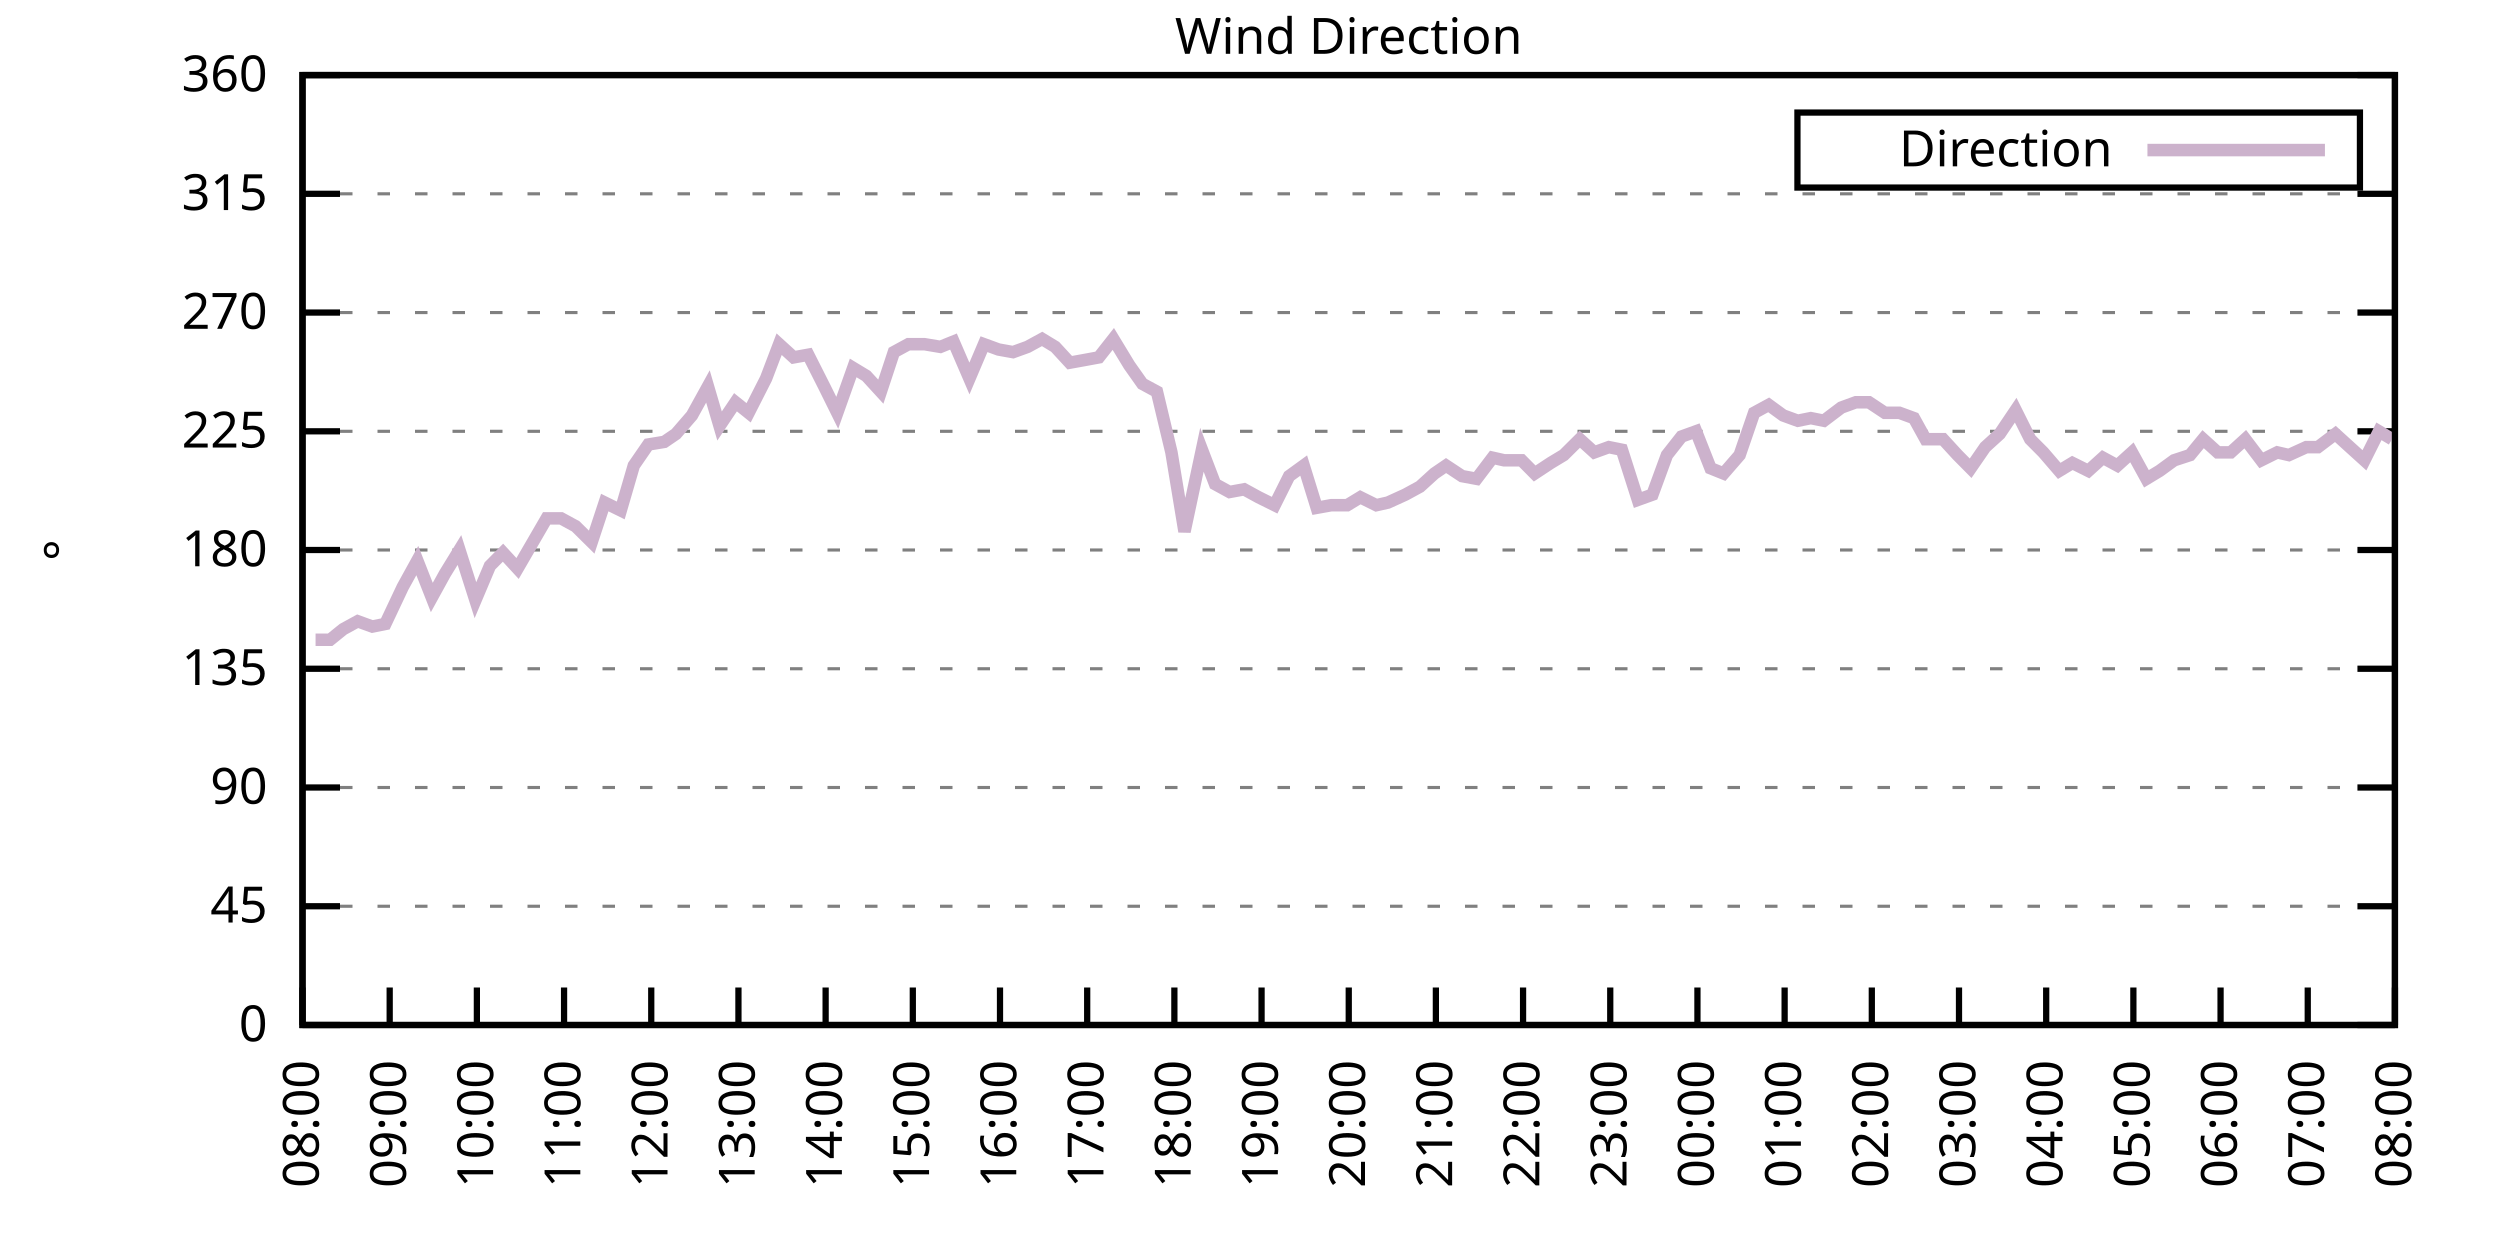
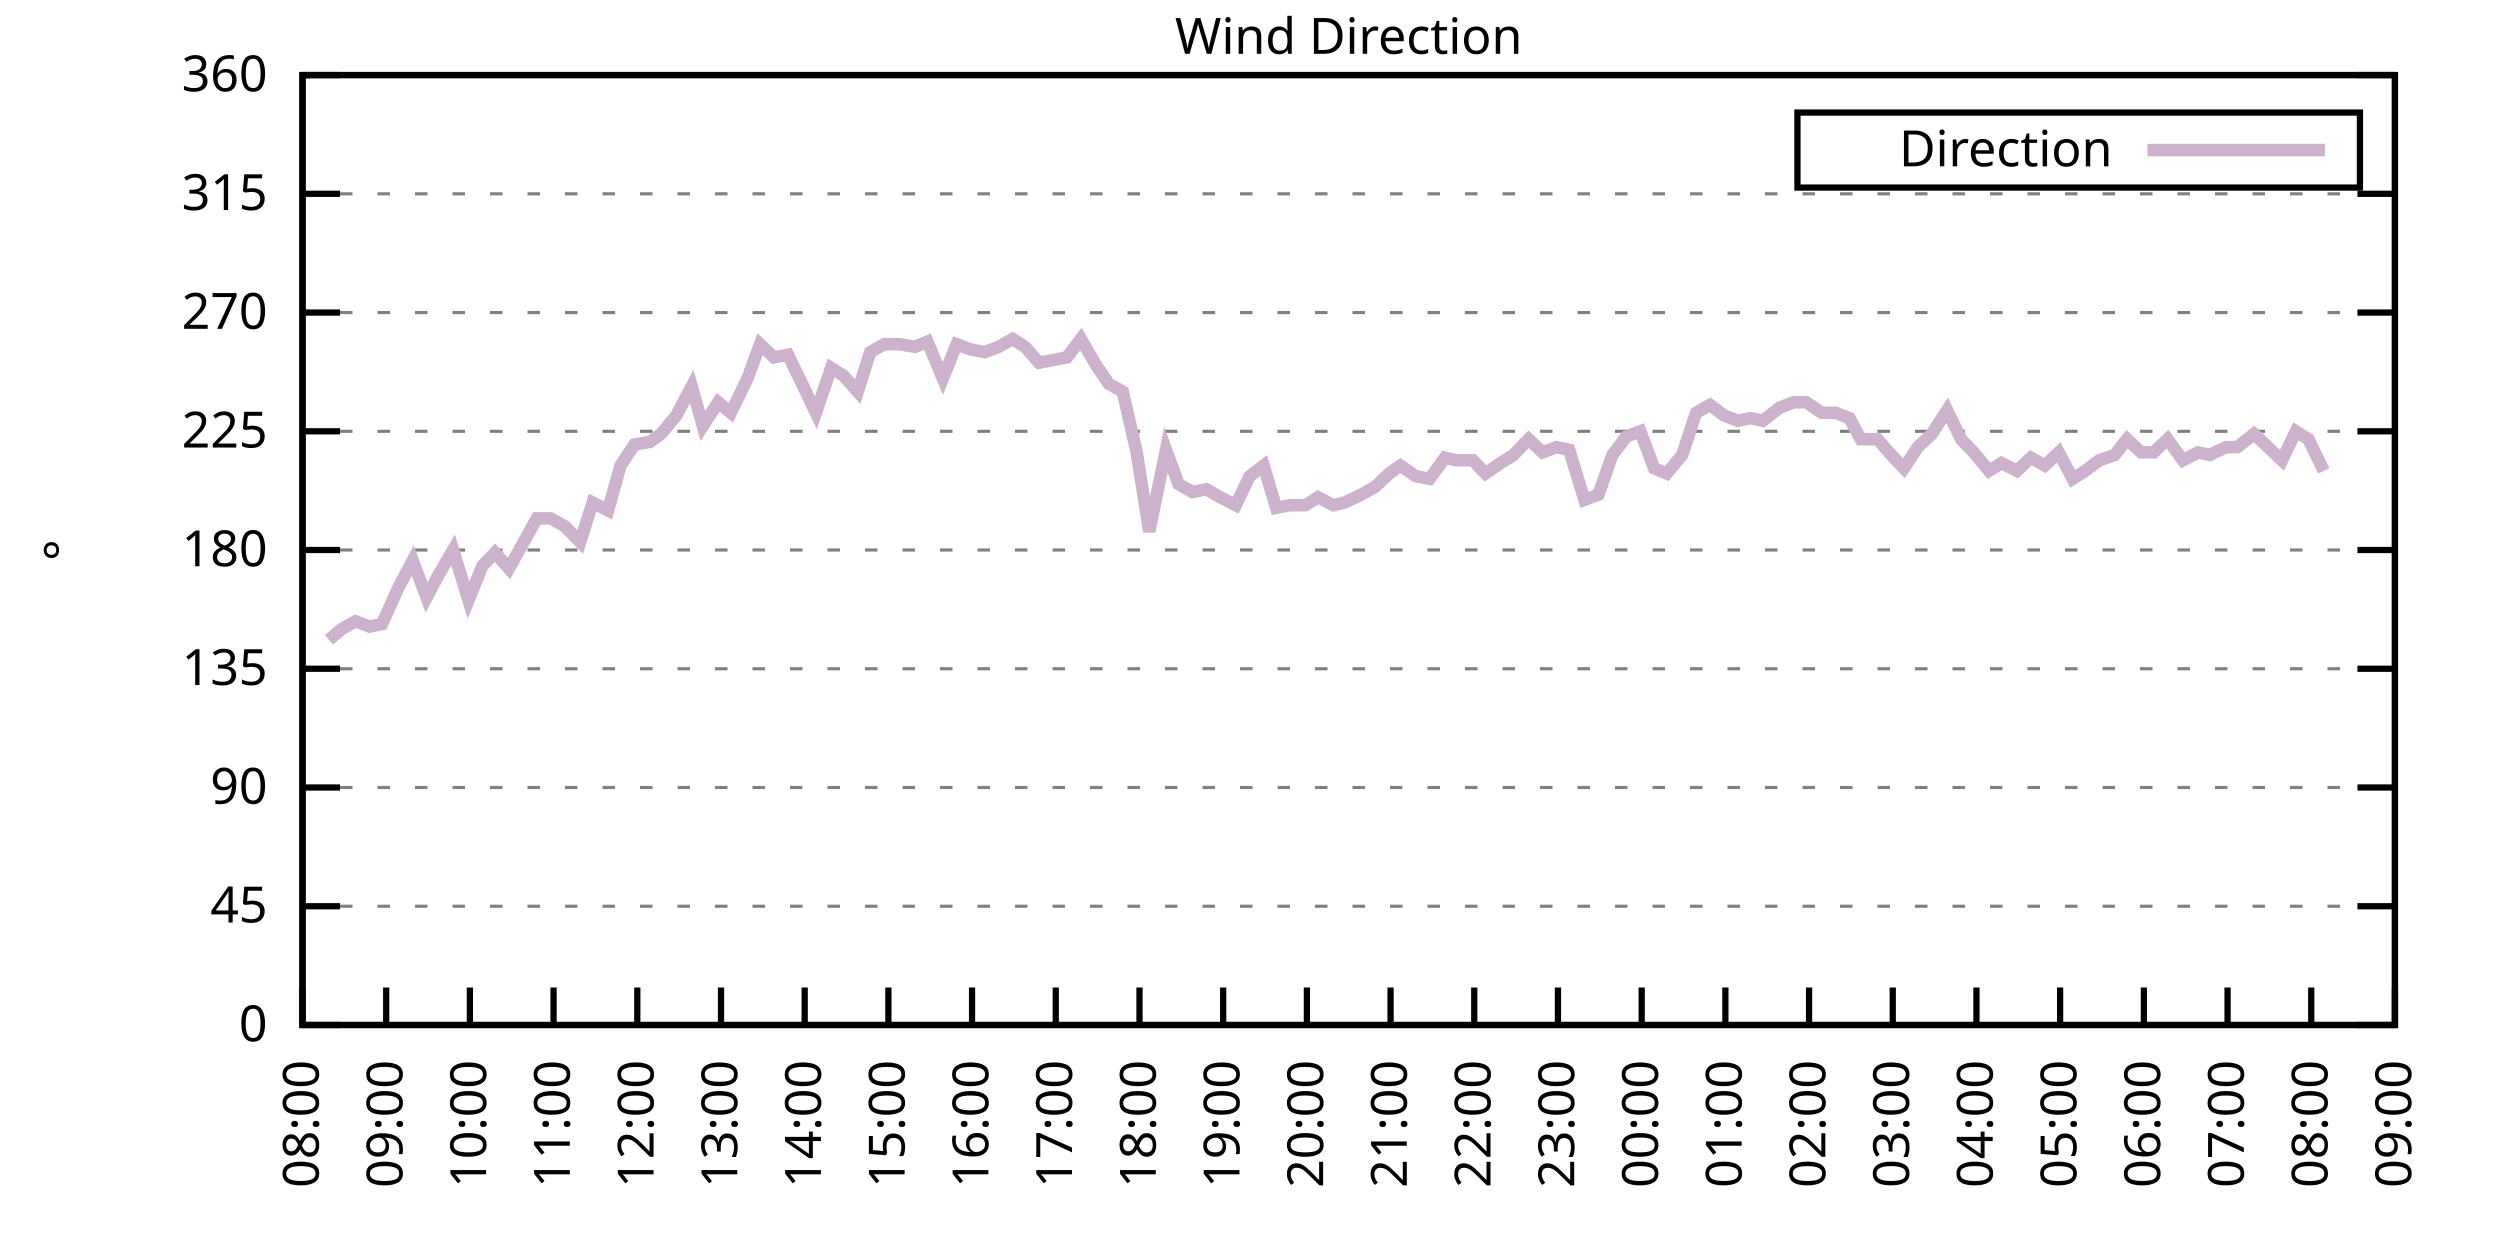
<svg xmlns="http://www.w3.org/2000/svg" xmlns:xlink="http://www.w3.org/1999/xlink" width="400" height="200" viewBox="0 0 400 200">
  <g id="gnuplot_canvas">
    <rect x="0" y="0" width="400" height="200" fill="none" />
    <defs>
      <circle id="gpDot" r="0.5" stroke-width="0.5" stroke="currentColor" />
      <path id="gpPt0" stroke-width="0.333" stroke="currentColor" d="M-1,0 h2 M0,-1 v2" />
      <path id="gpPt1" stroke-width="0.333" stroke="currentColor" d="M-1,-1 L1,1 M1,-1 L-1,1" />
      <path id="gpPt2" stroke-width="0.333" stroke="currentColor" d="M-1,0 L1,0 M0,-1 L0,1 M-1,-1 L1,1 M-1,1 L1,-1" />
      <rect id="gpPt3" stroke-width="0.333" stroke="currentColor" x="-1" y="-1" width="2" height="2" />
      <rect id="gpPt4" stroke-width="0.333" stroke="currentColor" fill="currentColor" x="-1" y="-1" width="2" height="2" />
      <circle id="gpPt5" stroke-width="0.333" stroke="currentColor" cx="0" cy="0" r="1" />
      <use xlink:href="#gpPt5" id="gpPt6" fill="currentColor" stroke="none" />
      <path id="gpPt7" stroke-width="0.333" stroke="currentColor" d="M0,-1.33 L-1.33,0.67 L1.33,0.67 z" />
      <use xlink:href="#gpPt7" id="gpPt8" fill="currentColor" stroke="none" />
      <use xlink:href="#gpPt7" id="gpPt9" stroke="currentColor" transform="rotate(180)" />
      <use xlink:href="#gpPt9" id="gpPt10" fill="currentColor" stroke="none" />
      <use xlink:href="#gpPt3" id="gpPt11" stroke="currentColor" transform="rotate(45)" />
      <use xlink:href="#gpPt11" id="gpPt12" fill="currentColor" stroke="none" />
      <path id="gpPt13" stroke-width="0.333" stroke="currentColor" d="M0,1.330 L1.265,0.411 L0.782,-1.067 L-0.782,-1.076 L-1.265,0.411 z" />
      <use xlink:href="#gpPt13" id="gpPt14" fill="currentColor" stroke="none" />
      <filter id="textbox" filterUnits="objectBoundingBox" x="0" y="0" height="1" width="1">
        <feFlood flood-color="white" flood-opacity="1" result="bgnd" />
        <feComposite in="SourceGraphic" in2="bgnd" operator="atop" />
      </filter>
      <filter id="greybox" filterUnits="objectBoundingBox" x="0" y="0" height="1" width="1">
        <feFlood flood-color="lightgrey" flood-opacity="1" result="grey" />
        <feComposite in="SourceGraphic" in2="grey" operator="atop" />
      </filter>
    </defs>
    <g fill="none" color="white" stroke="currentColor" stroke-width="1.00" stroke-linecap="butt" stroke-linejoin="miter">
</g>
    <g fill="none" color="black" stroke="currentColor" stroke-width="1.00" stroke-linecap="butt" stroke-linejoin="miter">
      <g stroke="none" shape-rendering="crispEdges">
        <polygon fill="rgb(255, 255, 255)" points="48.40,164.00 383.18,164.00 383.18,12.02 48.40,12.02 " />
      </g>
    </g>
    <g fill="none" color="black" stroke="currentColor" stroke-width="1.00" stroke-linecap="butt" stroke-linejoin="miter">
</g>
    <g fill="none" color="black" stroke="black" stroke-width="0.50" stroke-linecap="butt" stroke-linejoin="miter">
</g>
    <g fill="none" color="gray" stroke="currentColor" stroke-width="0.50" stroke-linecap="butt" stroke-linejoin="miter">
      <path stroke="gray" stroke-dasharray="2,4" class="gridline" d="M48.40,164.00 L383.19,164.00  " />
    </g>
    <g fill="none" color="gray" stroke="gray" stroke-width="1.00" stroke-linecap="butt" stroke-linejoin="miter">
</g>
    <g fill="none" color="black" stroke="currentColor" stroke-width="1.00" stroke-linecap="butt" stroke-linejoin="miter">
      <path stroke="black" d="M48.40,164.00 L54.40,164.00 M383.19,164.00 L377.19,164.00  " />
      <g transform="translate(42.80,166.60)" stroke="none" fill="black" font-family="Sans" font-size="8.00" text-anchor="end">
        <text>
          <tspan font-family="Sans"> 0</tspan>
        </text>
      </g>
    </g>
    <g fill="none" color="black" stroke="currentColor" stroke-width="1.00" stroke-linecap="butt" stroke-linejoin="miter">
</g>
    <g fill="none" color="black" stroke="black" stroke-width="0.50" stroke-linecap="butt" stroke-linejoin="miter">
</g>
    <g fill="none" color="gray" stroke="currentColor" stroke-width="0.50" stroke-linecap="butt" stroke-linejoin="miter">
      <path stroke="gray" stroke-dasharray="2,4" class="gridline" d="M48.40,145.00 L383.19,145.00  " />
    </g>
    <g fill="none" color="gray" stroke="gray" stroke-width="1.00" stroke-linecap="butt" stroke-linejoin="miter">
</g>
    <g fill="none" color="black" stroke="currentColor" stroke-width="1.00" stroke-linecap="butt" stroke-linejoin="miter">
      <path stroke="black" d="M48.40,145.00 L54.40,145.00 M383.19,145.00 L377.19,145.00  " />
      <g transform="translate(42.80,147.60)" stroke="none" fill="black" font-family="Sans" font-size="8.00" text-anchor="end">
        <text>
          <tspan font-family="Sans"> 45</tspan>
        </text>
      </g>
    </g>
    <g fill="none" color="black" stroke="currentColor" stroke-width="1.00" stroke-linecap="butt" stroke-linejoin="miter">
</g>
    <g fill="none" color="black" stroke="black" stroke-width="0.50" stroke-linecap="butt" stroke-linejoin="miter">
</g>
    <g fill="none" color="gray" stroke="currentColor" stroke-width="0.50" stroke-linecap="butt" stroke-linejoin="miter">
      <path stroke="gray" stroke-dasharray="2,4" class="gridline" d="M48.40,126.00 L383.19,126.00  " />
    </g>
    <g fill="none" color="gray" stroke="gray" stroke-width="1.00" stroke-linecap="butt" stroke-linejoin="miter">
</g>
    <g fill="none" color="black" stroke="currentColor" stroke-width="1.00" stroke-linecap="butt" stroke-linejoin="miter">
      <path stroke="black" d="M48.40,126.00 L54.40,126.00 M383.19,126.00 L377.19,126.00  " />
      <g transform="translate(42.80,128.60)" stroke="none" fill="black" font-family="Sans" font-size="8.00" text-anchor="end">
        <text>
          <tspan font-family="Sans"> 90</tspan>
        </text>
      </g>
    </g>
    <g fill="none" color="black" stroke="currentColor" stroke-width="1.00" stroke-linecap="butt" stroke-linejoin="miter">
</g>
    <g fill="none" color="black" stroke="black" stroke-width="0.50" stroke-linecap="butt" stroke-linejoin="miter">
</g>
    <g fill="none" color="gray" stroke="currentColor" stroke-width="0.50" stroke-linecap="butt" stroke-linejoin="miter">
      <path stroke="gray" stroke-dasharray="2,4" class="gridline" d="M48.40,107.00 L383.19,107.00  " />
    </g>
    <g fill="none" color="gray" stroke="gray" stroke-width="1.00" stroke-linecap="butt" stroke-linejoin="miter">
</g>
    <g fill="none" color="black" stroke="currentColor" stroke-width="1.00" stroke-linecap="butt" stroke-linejoin="miter">
      <path stroke="black" d="M48.40,107.00 L54.40,107.00 M383.19,107.00 L377.19,107.00  " />
      <g transform="translate(42.80,109.60)" stroke="none" fill="black" font-family="Sans" font-size="8.00" text-anchor="end">
        <text>
          <tspan font-family="Sans"> 135</tspan>
        </text>
      </g>
    </g>
    <g fill="none" color="black" stroke="currentColor" stroke-width="1.00" stroke-linecap="butt" stroke-linejoin="miter">
</g>
    <g fill="none" color="black" stroke="black" stroke-width="0.50" stroke-linecap="butt" stroke-linejoin="miter">
</g>
    <g fill="none" color="gray" stroke="currentColor" stroke-width="0.50" stroke-linecap="butt" stroke-linejoin="miter">
      <path stroke="gray" stroke-dasharray="2,4" class="gridline" d="M48.40,88.00 L383.19,88.00  " />
    </g>
    <g fill="none" color="gray" stroke="gray" stroke-width="1.00" stroke-linecap="butt" stroke-linejoin="miter">
</g>
    <g fill="none" color="black" stroke="currentColor" stroke-width="1.00" stroke-linecap="butt" stroke-linejoin="miter">
      <path stroke="black" d="M48.40,88.00 L54.40,88.00 M383.19,88.00 L377.19,88.00  " />
      <g transform="translate(42.80,90.60)" stroke="none" fill="black" font-family="Sans" font-size="8.00" text-anchor="end">
        <text>
          <tspan font-family="Sans"> 180</tspan>
        </text>
      </g>
    </g>
    <g fill="none" color="black" stroke="currentColor" stroke-width="1.00" stroke-linecap="butt" stroke-linejoin="miter">
</g>
    <g fill="none" color="black" stroke="black" stroke-width="0.50" stroke-linecap="butt" stroke-linejoin="miter">
</g>
    <g fill="none" color="gray" stroke="currentColor" stroke-width="0.50" stroke-linecap="butt" stroke-linejoin="miter">
      <path stroke="gray" stroke-dasharray="2,4" class="gridline" d="M48.40,69.01 L383.19,69.01  " />
    </g>
    <g fill="none" color="gray" stroke="gray" stroke-width="1.00" stroke-linecap="butt" stroke-linejoin="miter">
</g>
    <g fill="none" color="black" stroke="currentColor" stroke-width="1.00" stroke-linecap="butt" stroke-linejoin="miter">
      <path stroke="black" d="M48.40,69.01 L54.40,69.01 M383.19,69.01 L377.19,69.01  " />
      <g transform="translate(42.80,71.61)" stroke="none" fill="black" font-family="Sans" font-size="8.00" text-anchor="end">
        <text>
          <tspan font-family="Sans"> 225</tspan>
        </text>
      </g>
    </g>
    <g fill="none" color="black" stroke="currentColor" stroke-width="1.00" stroke-linecap="butt" stroke-linejoin="miter">
</g>
    <g fill="none" color="black" stroke="black" stroke-width="0.50" stroke-linecap="butt" stroke-linejoin="miter">
</g>
    <g fill="none" color="gray" stroke="currentColor" stroke-width="0.50" stroke-linecap="butt" stroke-linejoin="miter">
      <path stroke="gray" stroke-dasharray="2,4" class="gridline" d="M48.40,50.01 L383.19,50.01  " />
    </g>
    <g fill="none" color="gray" stroke="gray" stroke-width="1.00" stroke-linecap="butt" stroke-linejoin="miter">
</g>
    <g fill="none" color="black" stroke="currentColor" stroke-width="1.00" stroke-linecap="butt" stroke-linejoin="miter">
      <path stroke="black" d="M48.40,50.01 L54.40,50.01 M383.19,50.01 L377.19,50.01  " />
      <g transform="translate(42.80,52.61)" stroke="none" fill="black" font-family="Sans" font-size="8.00" text-anchor="end">
        <text>
          <tspan font-family="Sans"> 270</tspan>
        </text>
      </g>
    </g>
    <g fill="none" color="black" stroke="currentColor" stroke-width="1.00" stroke-linecap="butt" stroke-linejoin="miter">
</g>
    <g fill="none" color="black" stroke="black" stroke-width="0.50" stroke-linecap="butt" stroke-linejoin="miter">
</g>
    <g fill="none" color="gray" stroke="currentColor" stroke-width="0.50" stroke-linecap="butt" stroke-linejoin="miter">
      <path stroke="gray" stroke-dasharray="2,4" class="gridline" d="M48.40,31.01 L383.19,31.01  " />
    </g>
    <g fill="none" color="gray" stroke="gray" stroke-width="1.00" stroke-linecap="butt" stroke-linejoin="miter">
</g>
    <g fill="none" color="black" stroke="currentColor" stroke-width="1.00" stroke-linecap="butt" stroke-linejoin="miter">
      <path stroke="black" d="M48.40,31.01 L54.40,31.01 M383.19,31.01 L377.19,31.01  " />
      <g transform="translate(42.80,33.61)" stroke="none" fill="black" font-family="Sans" font-size="8.00" text-anchor="end">
        <text>
          <tspan font-family="Sans"> 315</tspan>
        </text>
      </g>
    </g>
    <g fill="none" color="black" stroke="currentColor" stroke-width="1.00" stroke-linecap="butt" stroke-linejoin="miter">
</g>
    <g fill="none" color="black" stroke="black" stroke-width="0.50" stroke-linecap="butt" stroke-linejoin="miter">
</g>
    <g fill="none" color="gray" stroke="currentColor" stroke-width="0.50" stroke-linecap="butt" stroke-linejoin="miter">
      <path stroke="gray" stroke-dasharray="2,4" class="gridline" d="M48.40,12.01 L383.19,12.01  " />
    </g>
    <g fill="none" color="gray" stroke="gray" stroke-width="1.00" stroke-linecap="butt" stroke-linejoin="miter">
</g>
    <g fill="none" color="black" stroke="currentColor" stroke-width="1.00" stroke-linecap="butt" stroke-linejoin="miter">
      <path stroke="black" d="M48.40,12.01 L54.40,12.01 M383.19,12.01 L377.19,12.01  " />
      <g transform="translate(42.80,14.61)" stroke="none" fill="black" font-family="Sans" font-size="8.00" text-anchor="end">
        <text>
          <tspan font-family="Sans"> 360</tspan>
        </text>
      </g>
    </g>
    <g fill="none" color="black" stroke="currentColor" stroke-width="1.00" stroke-linecap="butt" stroke-linejoin="miter">
      <path stroke="black" d="M48.40,164.00 L48.40,158.00  " />
      <g transform="translate(51.00,169.60) rotate(270.00)" stroke="none" fill="black" font-family="Sans" font-size="8.00" text-anchor="end">
        <text>
          <tspan font-family="Sans">08:00</tspan>
        </text>
      </g>
    </g>
    <g fill="none" color="black" stroke="currentColor" stroke-width="1.00" stroke-linecap="butt" stroke-linejoin="miter">
-       <path stroke="black" d="M62.35,164.00 L62.35,158.00  " />
-       <g transform="translate(64.95,169.60) rotate(270.00)" stroke="none" fill="black" font-family="Sans" font-size="8.00" text-anchor="end">
+       <path stroke="black" d="M61.79,164.00 L61.79,158.00  " />
+       <g transform="translate(64.39,169.60) rotate(270.00)" stroke="none" fill="black" font-family="Sans" font-size="8.00" text-anchor="end">
        <text>
          <tspan font-family="Sans">09:00</tspan>
        </text>
      </g>
    </g>
    <g fill="none" color="black" stroke="currentColor" stroke-width="1.00" stroke-linecap="butt" stroke-linejoin="miter">
-       <path stroke="black" d="M76.30,164.00 L76.30,158.00  " />
-       <g transform="translate(78.90,169.60) rotate(270.00)" stroke="none" fill="black" font-family="Sans" font-size="8.00" text-anchor="end">
+       <path stroke="black" d="M75.18,164.00 L75.18,158.00  " />
+       <g transform="translate(77.78,169.60) rotate(270.00)" stroke="none" fill="black" font-family="Sans" font-size="8.00" text-anchor="end">
        <text>
          <tspan font-family="Sans">10:00</tspan>
        </text>
      </g>
    </g>
    <g fill="none" color="black" stroke="currentColor" stroke-width="1.00" stroke-linecap="butt" stroke-linejoin="miter">
-       <path stroke="black" d="M90.25,164.00 L90.25,158.00  " />
-       <g transform="translate(92.85,169.60) rotate(270.00)" stroke="none" fill="black" font-family="Sans" font-size="8.00" text-anchor="end">
+       <path stroke="black" d="M88.57,164.00 L88.57,158.00  " />
+       <g transform="translate(91.17,169.60) rotate(270.00)" stroke="none" fill="black" font-family="Sans" font-size="8.00" text-anchor="end">
        <text>
          <tspan font-family="Sans">11:00</tspan>
        </text>
      </g>
    </g>
    <g fill="none" color="black" stroke="currentColor" stroke-width="1.00" stroke-linecap="butt" stroke-linejoin="miter">
-       <path stroke="black" d="M104.20,164.00 L104.20,158.00  " />
-       <g transform="translate(106.80,169.60) rotate(270.00)" stroke="none" fill="black" font-family="Sans" font-size="8.00" text-anchor="end">
+       <path stroke="black" d="M101.97,164.00 L101.97,158.00  " />
+       <g transform="translate(104.57,169.60) rotate(270.00)" stroke="none" fill="black" font-family="Sans" font-size="8.00" text-anchor="end">
        <text>
          <tspan font-family="Sans">12:00</tspan>
        </text>
      </g>
    </g>
    <g fill="none" color="black" stroke="currentColor" stroke-width="1.00" stroke-linecap="butt" stroke-linejoin="miter">
-       <path stroke="black" d="M118.15,164.00 L118.15,158.00  " />
-       <g transform="translate(120.75,169.60) rotate(270.00)" stroke="none" fill="black" font-family="Sans" font-size="8.00" text-anchor="end">
+       <path stroke="black" d="M115.36,164.00 L115.36,158.00  " />
+       <g transform="translate(117.96,169.60) rotate(270.00)" stroke="none" fill="black" font-family="Sans" font-size="8.00" text-anchor="end">
        <text>
          <tspan font-family="Sans">13:00</tspan>
        </text>
      </g>
    </g>
    <g fill="none" color="black" stroke="currentColor" stroke-width="1.00" stroke-linecap="butt" stroke-linejoin="miter">
-       <path stroke="black" d="M132.10,164.00 L132.10,158.00  " />
-       <g transform="translate(134.70,169.60) rotate(270.00)" stroke="none" fill="black" font-family="Sans" font-size="8.00" text-anchor="end">
+       <path stroke="black" d="M128.75,164.00 L128.75,158.00  " />
+       <g transform="translate(131.35,169.60) rotate(270.00)" stroke="none" fill="black" font-family="Sans" font-size="8.00" text-anchor="end">
        <text>
          <tspan font-family="Sans">14:00</tspan>
        </text>
      </g>
    </g>
    <g fill="none" color="black" stroke="currentColor" stroke-width="1.00" stroke-linecap="butt" stroke-linejoin="miter">
-       <path stroke="black" d="M146.05,164.00 L146.05,158.00  " />
-       <g transform="translate(148.65,169.60) rotate(270.00)" stroke="none" fill="black" font-family="Sans" font-size="8.00" text-anchor="end">
+       <path stroke="black" d="M142.14,164.00 L142.14,158.00  " />
+       <g transform="translate(144.74,169.60) rotate(270.00)" stroke="none" fill="black" font-family="Sans" font-size="8.00" text-anchor="end">
        <text>
          <tspan font-family="Sans">15:00</tspan>
        </text>
      </g>
    </g>
    <g fill="none" color="black" stroke="currentColor" stroke-width="1.00" stroke-linecap="butt" stroke-linejoin="miter">
-       <path stroke="black" d="M160.00,164.00 L160.00,158.00  " />
-       <g transform="translate(162.60,169.60) rotate(270.00)" stroke="none" fill="black" font-family="Sans" font-size="8.00" text-anchor="end">
+       <path stroke="black" d="M155.53,164.00 L155.53,158.00  " />
+       <g transform="translate(158.13,169.60) rotate(270.00)" stroke="none" fill="black" font-family="Sans" font-size="8.00" text-anchor="end">
        <text>
          <tspan font-family="Sans">16:00</tspan>
        </text>
      </g>
    </g>
    <g fill="none" color="black" stroke="currentColor" stroke-width="1.00" stroke-linecap="butt" stroke-linejoin="miter">
-       <path stroke="black" d="M173.95,164.00 L173.95,158.00  " />
-       <g transform="translate(176.55,169.60) rotate(270.00)" stroke="none" fill="black" font-family="Sans" font-size="8.00" text-anchor="end">
+       <path stroke="black" d="M168.92,164.00 L168.92,158.00  " />
+       <g transform="translate(171.52,169.60) rotate(270.00)" stroke="none" fill="black" font-family="Sans" font-size="8.00" text-anchor="end">
        <text>
          <tspan font-family="Sans">17:00</tspan>
        </text>
      </g>
    </g>
    <g fill="none" color="black" stroke="currentColor" stroke-width="1.00" stroke-linecap="butt" stroke-linejoin="miter">
-       <path stroke="black" d="M187.90,164.00 L187.90,158.00  " />
-       <g transform="translate(190.50,169.60) rotate(270.00)" stroke="none" fill="black" font-family="Sans" font-size="8.00" text-anchor="end">
+       <path stroke="black" d="M182.32,164.00 L182.32,158.00  " />
+       <g transform="translate(184.92,169.60) rotate(270.00)" stroke="none" fill="black" font-family="Sans" font-size="8.00" text-anchor="end">
        <text>
          <tspan font-family="Sans">18:00</tspan>
        </text>
      </g>
    </g>
    <g fill="none" color="black" stroke="currentColor" stroke-width="1.00" stroke-linecap="butt" stroke-linejoin="miter">
-       <path stroke="black" d="M201.85,164.00 L201.85,158.00  " />
-       <g transform="translate(204.45,169.60) rotate(270.00)" stroke="none" fill="black" font-family="Sans" font-size="8.00" text-anchor="end">
+       <path stroke="black" d="M195.71,164.00 L195.71,158.00  " />
+       <g transform="translate(198.31,169.60) rotate(270.00)" stroke="none" fill="black" font-family="Sans" font-size="8.00" text-anchor="end">
        <text>
          <tspan font-family="Sans">19:00</tspan>
        </text>
      </g>
    </g>
    <g fill="none" color="black" stroke="currentColor" stroke-width="1.00" stroke-linecap="butt" stroke-linejoin="miter">
-       <path stroke="black" d="M215.80,164.00 L215.80,158.00  " />
-       <g transform="translate(218.40,169.60) rotate(270.00)" stroke="none" fill="black" font-family="Sans" font-size="8.00" text-anchor="end">
+       <path stroke="black" d="M209.10,164.00 L209.10,158.00  " />
+       <g transform="translate(211.70,169.60) rotate(270.00)" stroke="none" fill="black" font-family="Sans" font-size="8.00" text-anchor="end">
        <text>
          <tspan font-family="Sans">20:00</tspan>
        </text>
      </g>
    </g>
    <g fill="none" color="black" stroke="currentColor" stroke-width="1.00" stroke-linecap="butt" stroke-linejoin="miter">
-       <path stroke="black" d="M229.74,164.00 L229.74,158.00  " />
-       <g transform="translate(232.34,169.60) rotate(270.00)" stroke="none" fill="black" font-family="Sans" font-size="8.00" text-anchor="end">
+       <path stroke="black" d="M222.49,164.00 L222.49,158.00  " />
+       <g transform="translate(225.09,169.60) rotate(270.00)" stroke="none" fill="black" font-family="Sans" font-size="8.00" text-anchor="end">
        <text>
          <tspan font-family="Sans">21:00</tspan>
        </text>
      </g>
    </g>
    <g fill="none" color="black" stroke="currentColor" stroke-width="1.00" stroke-linecap="butt" stroke-linejoin="miter">
-       <path stroke="black" d="M243.69,164.00 L243.69,158.00  " />
-       <g transform="translate(246.29,169.60) rotate(270.00)" stroke="none" fill="black" font-family="Sans" font-size="8.00" text-anchor="end">
+       <path stroke="black" d="M235.88,164.00 L235.88,158.00  " />
+       <g transform="translate(238.48,169.60) rotate(270.00)" stroke="none" fill="black" font-family="Sans" font-size="8.00" text-anchor="end">
        <text>
          <tspan font-family="Sans">22:00</tspan>
        </text>
      </g>
    </g>
    <g fill="none" color="black" stroke="currentColor" stroke-width="1.00" stroke-linecap="butt" stroke-linejoin="miter">
-       <path stroke="black" d="M257.64,164.00 L257.64,158.00  " />
-       <g transform="translate(260.24,169.60) rotate(270.00)" stroke="none" fill="black" font-family="Sans" font-size="8.00" text-anchor="end">
+       <path stroke="black" d="M249.27,164.00 L249.27,158.00  " />
+       <g transform="translate(251.87,169.60) rotate(270.00)" stroke="none" fill="black" font-family="Sans" font-size="8.00" text-anchor="end">
        <text>
          <tspan font-family="Sans">23:00</tspan>
        </text>
      </g>
    </g>
    <g fill="none" color="black" stroke="currentColor" stroke-width="1.00" stroke-linecap="butt" stroke-linejoin="miter">
-       <path stroke="black" d="M271.59,164.00 L271.59,158.00  " />
-       <g transform="translate(274.19,169.60) rotate(270.00)" stroke="none" fill="black" font-family="Sans" font-size="8.00" text-anchor="end">
+       <path stroke="black" d="M262.67,164.00 L262.67,158.00  " />
+       <g transform="translate(265.27,169.60) rotate(270.00)" stroke="none" fill="black" font-family="Sans" font-size="8.00" text-anchor="end">
        <text>
          <tspan font-family="Sans">00:00</tspan>
        </text>
      </g>
    </g>
    <g fill="none" color="black" stroke="currentColor" stroke-width="1.00" stroke-linecap="butt" stroke-linejoin="miter">
-       <path stroke="black" d="M285.54,164.00 L285.54,158.00  " />
-       <g transform="translate(288.14,169.60) rotate(270.00)" stroke="none" fill="black" font-family="Sans" font-size="8.00" text-anchor="end">
+       <path stroke="black" d="M276.06,164.00 L276.06,158.00  " />
+       <g transform="translate(278.66,169.60) rotate(270.00)" stroke="none" fill="black" font-family="Sans" font-size="8.00" text-anchor="end">
        <text>
          <tspan font-family="Sans">01:00</tspan>
        </text>
      </g>
    </g>
    <g fill="none" color="black" stroke="currentColor" stroke-width="1.00" stroke-linecap="butt" stroke-linejoin="miter">
-       <path stroke="black" d="M299.49,164.00 L299.49,158.00  " />
-       <g transform="translate(302.09,169.60) rotate(270.00)" stroke="none" fill="black" font-family="Sans" font-size="8.00" text-anchor="end">
+       <path stroke="black" d="M289.45,164.00 L289.45,158.00  " />
+       <g transform="translate(292.05,169.60) rotate(270.00)" stroke="none" fill="black" font-family="Sans" font-size="8.00" text-anchor="end">
        <text>
          <tspan font-family="Sans">02:00</tspan>
        </text>
      </g>
    </g>
    <g fill="none" color="black" stroke="currentColor" stroke-width="1.00" stroke-linecap="butt" stroke-linejoin="miter">
-       <path stroke="black" d="M313.44,164.00 L313.44,158.00  " />
-       <g transform="translate(316.04,169.60) rotate(270.00)" stroke="none" fill="black" font-family="Sans" font-size="8.00" text-anchor="end">
+       <path stroke="black" d="M302.84,164.00 L302.84,158.00  " />
+       <g transform="translate(305.44,169.60) rotate(270.00)" stroke="none" fill="black" font-family="Sans" font-size="8.00" text-anchor="end">
        <text>
          <tspan font-family="Sans">03:00</tspan>
        </text>
      </g>
    </g>
    <g fill="none" color="black" stroke="currentColor" stroke-width="1.00" stroke-linecap="butt" stroke-linejoin="miter">
-       <path stroke="black" d="M327.39,164.00 L327.39,158.00  " />
-       <g transform="translate(329.99,169.60) rotate(270.00)" stroke="none" fill="black" font-family="Sans" font-size="8.00" text-anchor="end">
+       <path stroke="black" d="M316.23,164.00 L316.23,158.00  " />
+       <g transform="translate(318.83,169.60) rotate(270.00)" stroke="none" fill="black" font-family="Sans" font-size="8.00" text-anchor="end">
        <text>
          <tspan font-family="Sans">04:00</tspan>
        </text>
      </g>
    </g>
    <g fill="none" color="black" stroke="currentColor" stroke-width="1.00" stroke-linecap="butt" stroke-linejoin="miter">
-       <path stroke="black" d="M341.34,164.00 L341.34,158.00  " />
-       <g transform="translate(343.94,169.60) rotate(270.00)" stroke="none" fill="black" font-family="Sans" font-size="8.00" text-anchor="end">
+       <path stroke="black" d="M329.62,164.00 L329.62,158.00  " />
+       <g transform="translate(332.22,169.60) rotate(270.00)" stroke="none" fill="black" font-family="Sans" font-size="8.00" text-anchor="end">
        <text>
          <tspan font-family="Sans">05:00</tspan>
        </text>
      </g>
    </g>
    <g fill="none" color="black" stroke="currentColor" stroke-width="1.00" stroke-linecap="butt" stroke-linejoin="miter">
-       <path stroke="black" d="M355.29,164.00 L355.29,158.00  " />
-       <g transform="translate(357.89,169.60) rotate(270.00)" stroke="none" fill="black" font-family="Sans" font-size="8.00" text-anchor="end">
+       <path stroke="black" d="M343.02,164.00 L343.02,158.00  " />
+       <g transform="translate(345.62,169.60) rotate(270.00)" stroke="none" fill="black" font-family="Sans" font-size="8.00" text-anchor="end">
        <text>
          <tspan font-family="Sans">06:00</tspan>
        </text>
      </g>
    </g>
    <g fill="none" color="black" stroke="currentColor" stroke-width="1.00" stroke-linecap="butt" stroke-linejoin="miter">
-       <path stroke="black" d="M369.24,164.00 L369.24,158.00  " />
-       <g transform="translate(371.84,169.60) rotate(270.00)" stroke="none" fill="black" font-family="Sans" font-size="8.00" text-anchor="end">
+       <path stroke="black" d="M356.41,164.00 L356.41,158.00  " />
+       <g transform="translate(359.01,169.60) rotate(270.00)" stroke="none" fill="black" font-family="Sans" font-size="8.00" text-anchor="end">
        <text>
          <tspan font-family="Sans">07:00</tspan>
+         </text>
+       </g>
+     </g>
+     <g fill="none" color="black" stroke="currentColor" stroke-width="1.00" stroke-linecap="butt" stroke-linejoin="miter">
+       <path stroke="black" d="M369.80,164.00 L369.80,158.00  " />
+       <g transform="translate(372.40,169.60) rotate(270.00)" stroke="none" fill="black" font-family="Sans" font-size="8.00" text-anchor="end">
+         <text>
+           <tspan font-family="Sans">08:00</tspan>
        </text>
      </g>
    </g>
    <g fill="none" color="black" stroke="currentColor" stroke-width="1.00" stroke-linecap="butt" stroke-linejoin="miter">
      <path stroke="black" d="M383.19,164.00 L383.19,158.00  " />
      <g transform="translate(385.79,169.60) rotate(270.00)" stroke="none" fill="black" font-family="Sans" font-size="8.00" text-anchor="end">
        <text>
-           <tspan font-family="Sans">08:00</tspan>
+           <tspan font-family="Sans">09:00</tspan>
        </text>
      </g>
    </g>
    <g fill="none" color="black" stroke="currentColor" stroke-width="1.00" stroke-linecap="butt" stroke-linejoin="miter">
</g>
    <g fill="none" color="black" stroke="currentColor" stroke-width="1.00" stroke-linecap="butt" stroke-linejoin="miter">
      <path stroke="black" d="M48.40,12.01 L48.40,164.00 L383.19,164.00 L383.19,12.01 L48.40,12.01 Z  " />
    </g>
    <g fill="none" color="black" stroke="currentColor" stroke-width="1.00" stroke-linecap="butt" stroke-linejoin="miter">
</g>
    <g fill="none" color="black" stroke="currentColor" stroke-width="1.00" stroke-linecap="butt" stroke-linejoin="miter">
      <path stroke="black" d="M287.59,30.01 L287.59,18.01 L377.59,18.01 L377.59,30.01 L287.59,30.01 Z  " />
    </g>
    <g id="Wind_direction_plot_1">
      <g fill="none" color="white" stroke="black" stroke-width="2.00" stroke-linecap="butt" stroke-linejoin="miter">
</g>
      <g fill="none" color="black" stroke="currentColor" stroke-width="2.00" stroke-linecap="butt" stroke-linejoin="miter">
        <g transform="translate(337.99,26.61)" stroke="none" fill="black" font-family="Sans" font-size="8.00" text-anchor="end">
          <text>
            <tspan font-family="Sans">Direction</tspan>
          </text>
        </g>
      </g>
      <g fill="none" color="black" stroke="currentColor" stroke-width="2.00" stroke-linecap="butt" stroke-linejoin="miter">
-         <path stroke="rgb(204, 178, 204)" d="M343.59,24.01 L371.99,24.01 M50.49,102.36 L52.82,102.36 L54.91,100.67 L57.23,99.40 L59.56,100.25 L61.65,99.83   L64.44,93.92 L66.77,89.69 L69.09,95.60 L71.18,91.80 L73.51,88.00 L76.07,96.03 L78.39,90.54 L80.48,88.43   L82.81,90.96 L87.46,82.94 L89.78,82.94 L92.11,84.21 L94.67,86.74 L96.76,80.41 L99.32,81.67 L101.41,74.49   L103.73,71.12 L106.29,70.70 L108.15,69.43 L110.71,66.47 L113.27,61.83 L115.13,68.16 L117.68,64.36 L119.78,66.05   L122.57,60.56 L124.66,55.07 L126.98,57.18 L129.31,56.76 L131.87,61.83 L133.96,66.05 L136.51,58.87 L138.61,60.14   L140.93,62.67 L143.02,56.34 L145.35,55.07 L147.91,55.07 L150.46,55.50 L152.56,54.65 L155.11,60.56 L157.44,55.07   L159.76,55.92 L162.09,56.34 L164.41,55.50 L166.74,54.23 L168.83,55.50 L171.16,58.03 L173.48,57.61 L175.81,57.18   L178.13,54.23 L180.69,58.45 L182.78,61.41 L185.11,62.67 L187.43,72.38 L189.52,85.05 L192.31,71.96 L194.41,77.45   L196.73,78.72 L199.06,78.29 L201.38,79.56 L203.94,80.83 L206.26,76.18 L208.59,74.49 L210.68,81.25 L213.01,80.83   L215.56,80.83 L217.65,79.56 L220.21,80.83 L222.07,80.41 L224.86,79.14 L227.19,77.87 L229.51,75.76 L231.37,74.49   L233.93,76.18 L236.25,76.61 L238.81,73.23 L240.67,73.65 L243.46,73.65 L245.55,75.76 L248.11,74.07 L250.20,72.81   L252.76,70.27 L255.09,72.38 L257.41,71.54 L259.50,71.96 L262.06,79.98 L264.39,79.14 L266.71,72.81 L269.04,69.85   L271.36,69.01 L273.69,74.92 L275.78,75.76 L278.34,72.81 L280.66,66.05 L282.99,64.78 L285.31,66.47 L287.64,67.32   L289.73,66.90 L291.82,67.32 L294.61,65.21 L296.94,64.36 L299.03,64.36 L301.58,66.05 L303.91,66.05 L306.23,66.90   L308.09,70.27 L310.88,70.27 L313.21,72.81 L315.30,74.92 L317.63,71.54 L319.95,69.43 L322.51,65.63 L324.83,70.27   L326.93,72.38 L329.48,75.34 L331.58,74.07 L334.13,75.34 L336.46,73.23 L338.78,74.49 L341.11,72.38 L343.43,76.61   L345.53,75.34 L347.85,73.65 L350.41,72.81 L352.50,70.27 L354.83,72.38 L356.92,72.38 L359.24,70.27 L361.80,73.65   L364.36,72.38 L366.22,72.81 L369.01,71.54 L370.87,71.54 L373.66,69.43 L375.98,71.54 L378.31,73.65 L380.63,69.01   L382.73,70.27  " />
+         <path stroke="rgb(204, 178, 204)" d="M343.59,24.01 L371.99,24.01 M52.64,102.36 L54.65,100.67 L56.88,99.40 L59.11,100.25 L61.12,99.83 L63.80,93.92   L66.03,89.69 L68.26,95.60 L70.27,91.80 L72.50,88.00 L74.96,96.03 L77.19,90.54 L79.20,88.43 L81.43,90.96   L85.90,82.94 L88.13,82.94 L90.36,84.21 L92.82,86.74 L94.82,80.41 L97.28,81.67 L99.29,74.49 L101.52,71.12   L103.98,70.70 L105.76,69.43 L108.22,66.47 L110.67,61.83 L112.46,68.16 L114.91,64.36 L116.92,66.05 L119.60,60.56   L121.61,55.07 L123.84,57.18 L126.07,56.76 L128.53,61.83 L130.54,66.05 L132.99,58.87 L135.00,60.14 L137.23,62.67   L139.24,56.34 L141.47,55.07 L143.93,55.07 L146.38,55.50 L148.39,54.65 L150.85,60.56 L153.08,55.07 L155.31,55.92   L157.54,56.34 L159.77,55.50 L162.01,54.23 L164.01,55.50 L166.25,58.03 L168.48,57.61 L170.71,57.18 L172.94,54.23   L175.40,58.45 L177.41,61.41 L179.64,62.67 L181.87,72.38 L183.88,85.05 L186.56,71.96 L188.57,77.45 L190.80,78.72   L193.03,78.29 L195.26,79.56 L197.72,80.83 L199.95,76.18 L202.18,74.49 L204.19,81.25 L206.42,80.83 L208.88,80.83   L210.88,79.56 L213.34,80.83 L215.13,80.41 L217.80,79.14 L220.04,77.87 L222.27,75.76 L224.05,74.49 L226.51,76.18   L228.74,76.61 L231.20,73.23 L232.98,73.65 L235.66,73.65 L237.67,75.76 L240.12,74.07 L242.13,72.81 L244.59,70.27   L246.82,72.38 L249.05,71.54 L251.06,71.96 L253.51,79.98 L255.75,79.14 L257.98,72.81 L260.21,69.85 L262.44,69.01   L264.67,74.92 L266.68,75.76 L269.14,72.81 L271.37,66.05 L273.60,64.78 L275.83,66.47 L278.07,67.32 L280.07,66.90   L282.08,67.32 L284.76,65.21 L286.99,64.36 L289.00,64.36 L291.46,66.05 L293.69,66.05 L295.92,66.90 L297.71,70.27   L300.39,70.27 L302.62,72.81 L304.63,74.92 L306.86,71.54 L309.09,69.43 L311.54,65.63 L313.78,70.27 L315.79,72.38   L318.24,75.34 L320.25,74.07 L322.70,75.34 L324.94,73.23 L327.17,74.49 L329.40,72.38 L331.63,76.61 L333.64,75.34   L335.87,73.65 L338.33,72.81 L340.34,70.27 L342.57,72.38 L344.58,72.38 L346.81,70.27 L349.26,73.65 L351.72,72.38   L353.51,72.81 L356.18,71.54 L357.97,71.54 L360.65,69.43 L362.88,71.54 L365.11,73.65 L367.34,69.01 L369.35,70.27   L371.81,75.34  " />
      </g>
    </g>
    <g fill="none" color="black" stroke="currentColor" stroke-width="2.00" stroke-linecap="butt" stroke-linejoin="miter">
</g>
    <g fill="none" color="black" stroke="black" stroke-width="1.00" stroke-linecap="butt" stroke-linejoin="miter">
</g>
    <g fill="none" color="black" stroke="currentColor" stroke-width="1.00" stroke-linecap="butt" stroke-linejoin="miter">
      <path stroke="black" d="M48.40,12.01 L48.40,164.00 L383.19,164.00 L383.19,12.01 L48.40,12.01 Z  " />
      <g transform="translate(12.80,88.01) rotate(270.00)" stroke="none" fill="black" font-family="Sans" font-size="8.00" text-anchor="middle">
        <text>
          <tspan font-family="Sans">°</tspan>
        </text>
      </g>
    </g>
    <g fill="none" color="black" stroke="currentColor" stroke-width="1.00" stroke-linecap="butt" stroke-linejoin="miter">
</g>
    <g fill="none" color="black" stroke="currentColor" stroke-width="1.00" stroke-linecap="butt" stroke-linejoin="miter">
      <g transform="translate(215.79,8.61)" stroke="none" fill="black" font-family="Sans" font-size="8.00" text-anchor="middle">
        <text>
          <tspan font-family="Sans">Wind Direction</tspan>
        </text>
      </g>
    </g>
    <g fill="none" color="black" stroke="currentColor" stroke-width="1.00" stroke-linecap="butt" stroke-linejoin="miter">
</g>
  </g>
</svg>
